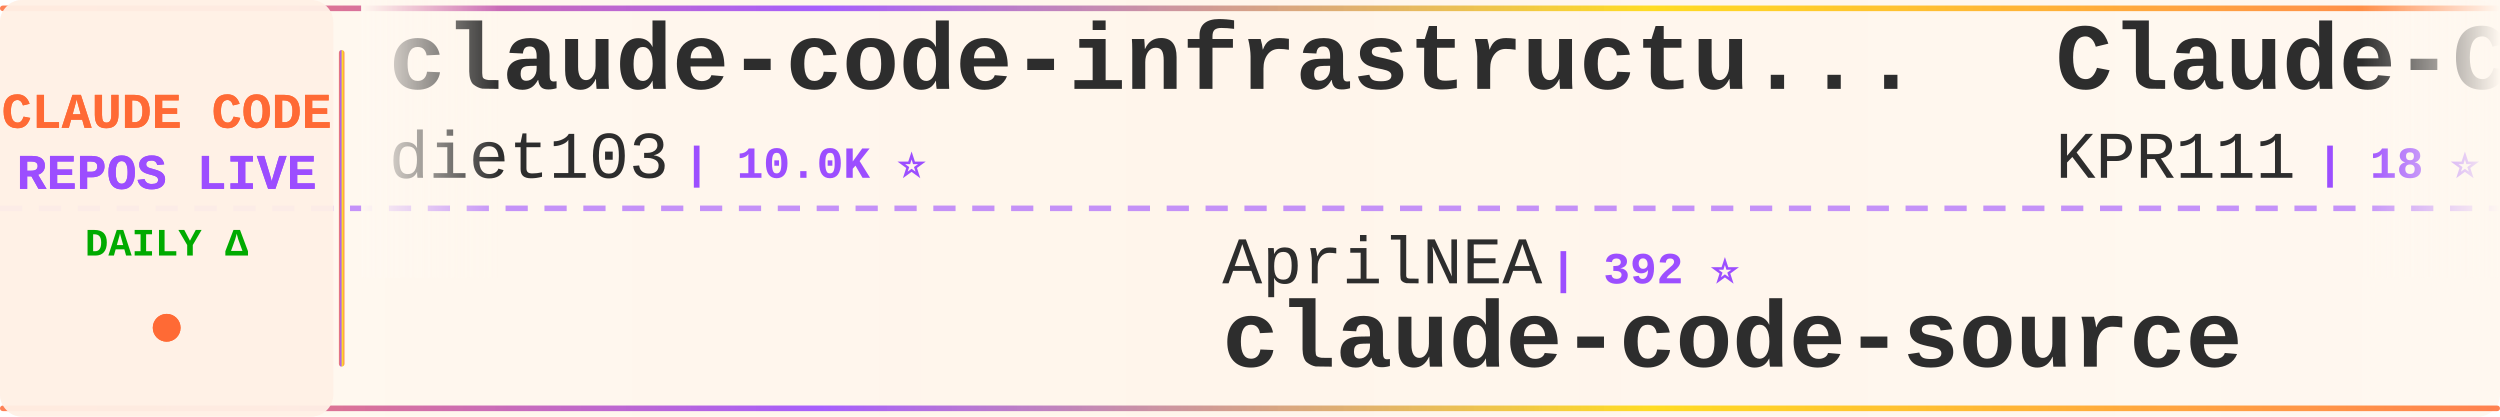
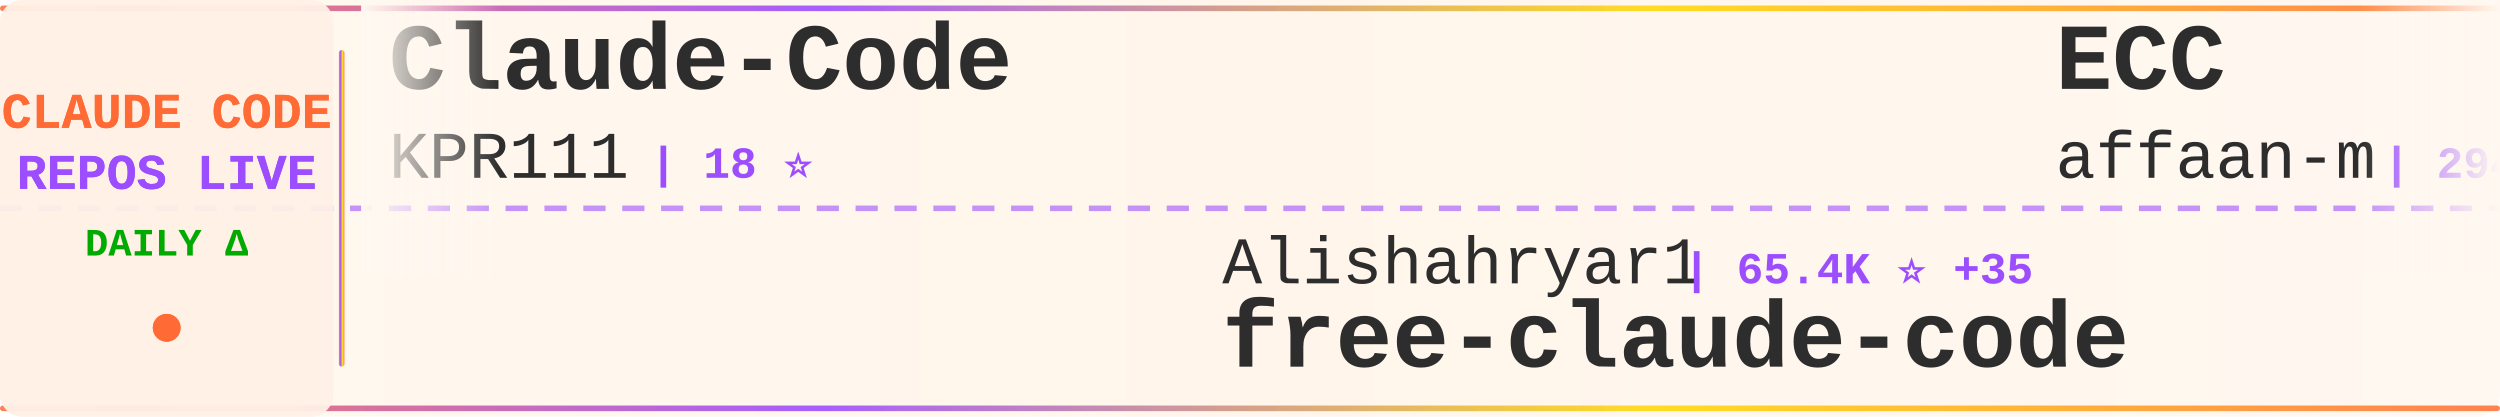
<svg xmlns="http://www.w3.org/2000/svg" width="900" height="150">
  <defs>
    <linearGradient id="tickerBg" x1="0%" y1="0%" x2="100%" y2="0%">
      <stop offset="0%" style="stop-color:#fff8f0;stop-opacity:0.98" />
      <stop offset="50%" style="stop-color:#fff5eb;stop-opacity:1" />
      <stop offset="100%" style="stop-color:#fff8f0;stop-opacity:0.98" />
    </linearGradient>
    <linearGradient id="borderGrad" x1="0%" y1="0%" x2="100%" y2="0%">
      <stop offset="0%" style="stop-color:#FF6B35;stop-opacity:0.85">
        <animate attributeName="stop-opacity" values="0.85;1;0.85" dur="2s" repeatCount="indefinite" />
      </stop>
      <stop offset="33%" style="stop-color:#9C4EFF;stop-opacity:0.9">
        <animate attributeName="stop-opacity" values="0.9;1;0.9" dur="2.2s" repeatCount="indefinite" />
      </stop>
      <stop offset="66%" style="stop-color:#FFD700;stop-opacity:0.85">
        <animate attributeName="stop-opacity" values="0.85;1;0.85" dur="1.8s" repeatCount="indefinite" />
      </stop>
      <stop offset="100%" style="stop-color:#FF6B35;stop-opacity:0.85">
        <animate attributeName="stop-opacity" values="0.85;1;0.85" dur="2s" repeatCount="indefinite" />
      </stop>
    </linearGradient>
    <filter id="textGlow">
      <feGaussianBlur stdDeviation="0.15" result="coloredBlur" />
      <feMerge>
        <feMergeNode in="coloredBlur" />
        <feMergeNode in="SourceGraphic" />
      </feMerge>
    </filter>
    <filter id="metricGlow">
      <feGaussianBlur stdDeviation="0.2" result="coloredBlur" />
      <feMerge>
        <feMergeNode in="coloredBlur" />
        <feMergeNode in="SourceGraphic" />
      </feMerge>
    </filter>
    <linearGradient id="leftFade" x1="0%" y1="0%" x2="100%" y2="0%">
      <stop offset="0%" style="stop-color:#fff8f0;stop-opacity:1" />
      <stop offset="100%" style="stop-color:#fff8f0;stop-opacity:0" />
    </linearGradient>
    <linearGradient id="rightFade" x1="0%" y1="0%" x2="100%" y2="0%">
      <stop offset="0%" style="stop-color:#fff8f0;stop-opacity:0" />
      <stop offset="100%" style="stop-color:#fff8f0;stop-opacity:1" />
    </linearGradient>
  </defs>
  <rect width="900" height="150" fill="url(#tickerBg)" rx="8" />
  <rect x="0" y="2" width="900" height="2" fill="url(#borderGrad)" rx="1" />
  <rect x="0" y="146" width="900" height="2" fill="url(#borderGrad)" rx="1" />
  <line x1="0" y1="75" x2="900" y2="75" stroke="#9C4EFF" stroke-width="2" stroke-dasharray="8 6" opacity="0.6" />
  <rect x="0" y="0" width="120" height="150" fill="#fff0e6" opacity="0.95" rx="8" />
  <text x="60" y="46" font-family="'Courier New', monospace" font-size="18" font-weight="bold" fill="#FF6B35" text-anchor="middle" filter="url(#textGlow)">
    CLAUDE CODE
  </text>
  <text x="60" y="68" font-family="'Courier New', monospace" font-size="18" font-weight="bold" fill="#9C4EFF" text-anchor="middle" filter="url(#textGlow)">
    REPOS LIVE
  </text>
  <text x="60" y="92" font-family="'Courier New', monospace" font-size="14" font-weight="bold" fill="#00aa00" text-anchor="middle">
    DAILY Δ
  </text>
  <circle cx="60" cy="118" r="5" fill="#FF6B35" filter="url(#metricGlow)">
    <animate attributeName="r" values="4;6;4" dur="1.5s" repeatCount="indefinite" />
    <animate attributeName="opacity" values="0.6;1;0.6" dur="1.5s" repeatCount="indefinite" />
  </circle>
  <rect x="122" y="18" width="2" height="114" fill="url(#borderGrad)" rx="1" />
  <clipPath id="tickerClip">
    <rect x="130" y="0" width="770" height="150" />
  </clipPath>
  <g clip-path="url(#tickerClip)">
    <g id="tickerItems">
      <animateTransform attributeName="transform" attributeType="XML" type="translate" from="0 0" to="-3000 0" dur="54s" repeatCount="indefinite" />
      <g transform="translate(0, 0)">
-         <text x="140" y="32" font-family="'Courier New', monospace" font-size="34" font-weight="bold" fill="#2d2d2d">claude-code-infrastructu...</text>
-         <text x="140" y="64" font-family="'Courier New', monospace" font-size="24" font-weight="normal" fill="#2d2d2d" opacity="1.0">diet103</text>
-         <text x="246" y="64" font-family="'Courier New', monospace" font-size="16" font-weight="bold" fill="#9C4EFF"> | 10.0K ⭐</text>
-       </g>
-       <g transform="translate(300, 0)">
-         <text x="140" y="102" font-family="'Courier New', monospace" font-size="24" font-weight="normal" fill="#2d2d2d" opacity="1.0">AprilNEA</text>
-         <text x="258" y="102" font-family="'Courier New', monospace" font-size="16" font-weight="bold" fill="#9C4EFF"> | 392 ⭐</text>
-         <text x="140" y="132" font-family="'Courier New', monospace" font-size="34" font-weight="bold" fill="#2d2d2d">claude-code-source</text>
-       </g>
-       <g transform="translate(600, 0)">
        <text x="140" y="32" font-family="'Courier New', monospace" font-size="34" font-weight="bold" fill="#2d2d2d">Claude-Code</text>
        <text x="140" y="64" font-family="'Courier New', monospace" font-size="24" font-weight="normal" fill="#2d2d2d" opacity="1.0">KPR111</text>
        <text x="234" y="64" font-family="'Courier New', monospace" font-size="16" font-weight="bold" fill="#9C4EFF"> | 18 ⭐</text>
      </g>
+       <g transform="translate(300, 0)">
+         <text x="140" y="102" font-family="'Courier New', monospace" font-size="24" font-weight="normal" fill="#2d2d2d" opacity="1.0">Alishahryar1</text>
+         <text x="306" y="102" font-family="'Courier New', monospace" font-size="16" font-weight="bold" fill="#9C4EFF"> | 65.4K ⭐ +35</text>
+         <text x="140" y="132" font-family="'Courier New', monospace" font-size="34" font-weight="bold" fill="#2d2d2d">free-claude-code</text>
+       </g>
+       <g transform="translate(600, 0)">
+         <text x="140" y="32" font-family="'Courier New', monospace" font-size="34" font-weight="bold" fill="#2d2d2d">ECC</text>
+         <text x="140" y="64" font-family="'Courier New', monospace" font-size="24" font-weight="normal" fill="#2d2d2d" opacity="1.0">affaan-m</text>
+         <text x="258" y="64" font-family="'Courier New', monospace" font-size="16" font-weight="bold" fill="#9C4EFF"> | 294.1K ⭐ +93</text>
+       </g>
      <g transform="translate(900, 0)">
-         <text x="140" y="102" font-family="'Courier New', monospace" font-size="24" font-weight="normal" fill="#2d2d2d" opacity="1.0">oboard</text>
-         <text x="234" y="102" font-family="'Courier New', monospace" font-size="16" font-weight="bold" fill="#9C4EFF"> | 3.3K ⭐</text>
-         <text x="140" y="132" font-family="'Courier New', monospace" font-size="34" font-weight="bold" fill="#2d2d2d">claude-code-rev</text>
+         <text x="140" y="102" font-family="'Courier New', monospace" font-size="24" font-weight="normal" fill="#2d2d2d" opacity="1.0">pengchengneo</text>
+         <text x="306" y="102" font-family="'Courier New', monospace" font-size="16" font-weight="bold" fill="#9C4EFF"> | 1.8K ⭐</text>
+         <text x="140" y="132" font-family="'Courier New', monospace" font-size="34" font-weight="bold" fill="#2d2d2d">Claude-Code</text>
      </g>
      <g transform="translate(1200, 0)">
-         <text x="140" y="32" font-family="'Courier New', monospace" font-size="34" font-weight="bold" fill="#2d2d2d">claude-code-guide</text>
-         <text x="140" y="64" font-family="'Courier New', monospace" font-size="24" font-weight="normal" fill="#2d2d2d" opacity="1.0">zebbern</text>
-         <text x="246" y="64" font-family="'Courier New', monospace" font-size="16" font-weight="bold" fill="#9C4EFF"> | 4.7K ⭐</text>
+         <text x="140" y="32" font-family="'Courier New', monospace" font-size="34" font-weight="bold" fill="#2d2d2d">claude-code-source-build</text>
+         <text x="140" y="64" font-family="'Courier New', monospace" font-size="24" font-weight="normal" fill="#2d2d2d" opacity="1.0">andrew-kramer-inno</text>
+         <text x="378" y="64" font-family="'Courier New', monospace" font-size="16" font-weight="bold" fill="#9C4EFF"> | 595 ⭐</text>
      </g>
      <g transform="translate(1500, 0)">
-         <text x="140" y="102" font-family="'Courier New', monospace" font-size="24" font-weight="normal" fill="#2d2d2d" opacity="1.0">lorryjovens-hub</text>
-         <text x="342" y="102" font-family="'Courier New', monospace" font-size="16" font-weight="bold" fill="#9C4EFF"> | 1.7K ⭐</text>
-         <text x="140" y="132" font-family="'Courier New', monospace" font-size="34" font-weight="bold" fill="#2d2d2d">claude-code-rust</text>
+         <text x="140" y="102" font-family="'Courier New', monospace" font-size="24" font-weight="normal" fill="#2d2d2d" opacity="1.0">fazxes</text>
+         <text x="234" y="102" font-family="'Courier New', monospace" font-size="16" font-weight="bold" fill="#9C4EFF"> | 246 ⭐</text>
+         <text x="140" y="132" font-family="'Courier New', monospace" font-size="34" font-weight="bold" fill="#2d2d2d">Claude-code</text>
      </g>
      <g transform="translate(1800, 0)">
-         <text x="140" y="32" font-family="'Courier New', monospace" font-size="34" font-weight="bold" fill="#2d2d2d">claude-code-action</text>
-         <text x="140" y="64" font-family="'Courier New', monospace" font-size="24" font-weight="normal" fill="#2d2d2d" opacity="1.0">anthropics</text>
-         <text x="282" y="64" font-family="'Courier New', monospace" font-size="16" font-weight="bold" fill="#9C4EFF"> | 9.7K ⭐ +1</text>
+         <text x="140" y="32" font-family="'Courier New', monospace" font-size="34" font-weight="bold" fill="#2d2d2d">everything-claude-code-z...</text>
+         <text x="140" y="64" font-family="'Courier New', monospace" font-size="24" font-weight="normal" fill="#2d2d2d" opacity="1.0">xu-xiang</text>
+         <text x="258" y="64" font-family="'Courier New', monospace" font-size="16" font-weight="bold" fill="#9C4EFF"> | 2.0K ⭐</text>
      </g>
      <g transform="translate(2100, 0)">
-         <text x="140" y="102" font-family="'Courier New', monospace" font-size="24" font-weight="normal" fill="#2d2d2d" opacity="1.0">shareAI-lab</text>
-         <text x="294" y="102" font-family="'Courier New', monospace" font-size="16" font-weight="bold" fill="#9C4EFF"> | 79.6K ⭐ +2</text>
-         <text x="140" y="132" font-family="'Courier New', monospace" font-size="34" font-weight="bold" fill="#2d2d2d">learn-claude-code</text>
+         <text x="140" y="102" font-family="'Courier New', monospace" font-size="24" font-weight="normal" fill="#2d2d2d" opacity="1.0">FlorianBruniaux</text>
+         <text x="342" y="102" font-family="'Courier New', monospace" font-size="16" font-weight="bold" fill="#9C4EFF"> | 6.3K ⭐ +1</text>
+         <text x="140" y="132" font-family="'Courier New', monospace" font-size="34" font-weight="bold" fill="#2d2d2d">claude-code-ultimate-gui...</text>
      </g>
      <g transform="translate(2400, 0)">
-         <text x="140" y="32" font-family="'Courier New', monospace" font-size="34" font-weight="bold" fill="#2d2d2d">Claude-Code</text>
-         <text x="140" y="64" font-family="'Courier New', monospace" font-size="24" font-weight="normal" fill="#2d2d2d" opacity="1.0">OrcaWhisper</text>
-         <text x="294" y="64" font-family="'Courier New', monospace" font-size="16" font-weight="bold" fill="#9C4EFF"> | 106 ⭐</text>
+         <text x="140" y="32" font-family="'Courier New', monospace" font-size="34" font-weight="bold" fill="#2d2d2d">claude-code-source</text>
+         <text x="140" y="64" font-family="'Courier New', monospace" font-size="24" font-weight="normal" fill="#2d2d2d" opacity="1.0">JrCx7scC</text>
+         <text x="258" y="64" font-family="'Courier New', monospace" font-size="16" font-weight="bold" fill="#9C4EFF"> | 375 ⭐</text>
      </g>
      <g transform="translate(2700, 0)">
-         <text x="140" y="102" font-family="'Courier New', monospace" font-size="24" font-weight="normal" fill="#2d2d2d" opacity="1.0">repowise-dev</text>
-         <text x="306" y="102" font-family="'Courier New', monospace" font-size="16" font-weight="bold" fill="#9C4EFF"> | 1.2K ⭐</text>
-         <text x="140" y="132" font-family="'Courier New', monospace" font-size="34" font-weight="bold" fill="#2d2d2d">claude-code-prompts</text>
+         <text x="140" y="102" font-family="'Courier New', monospace" font-size="24" font-weight="normal" fill="#2d2d2d" opacity="1.0">huangjia2019</text>
+         <text x="306" y="102" font-family="'Courier New', monospace" font-size="16" font-weight="bold" fill="#9C4EFF"> | 1.1K ⭐</text>
+         <text x="140" y="132" font-family="'Courier New', monospace" font-size="34" font-weight="bold" fill="#2d2d2d">claude-code-engineering</text>
      </g>
      <g transform="translate(3000, 0)">
-         <text x="140" y="32" font-family="'Courier New', monospace" font-size="34" font-weight="bold" fill="#2d2d2d">claude-code-infrastructu...</text>
-         <text x="140" y="64" font-family="'Courier New', monospace" font-size="24" font-weight="normal" fill="#2d2d2d" opacity="1.0">diet103</text>
-         <text x="246" y="64" font-family="'Courier New', monospace" font-size="16" font-weight="bold" fill="#9C4EFF"> | 10.0K ⭐</text>
-       </g>
-       <g transform="translate(3300, 0)">
-         <text x="140" y="102" font-family="'Courier New', monospace" font-size="24" font-weight="normal" fill="#2d2d2d" opacity="1.0">AprilNEA</text>
-         <text x="258" y="102" font-family="'Courier New', monospace" font-size="16" font-weight="bold" fill="#9C4EFF"> | 392 ⭐</text>
-         <text x="140" y="132" font-family="'Courier New', monospace" font-size="34" font-weight="bold" fill="#2d2d2d">claude-code-source</text>
-       </g>
-       <g transform="translate(3600, 0)">
        <text x="140" y="32" font-family="'Courier New', monospace" font-size="34" font-weight="bold" fill="#2d2d2d">Claude-Code</text>
        <text x="140" y="64" font-family="'Courier New', monospace" font-size="24" font-weight="normal" fill="#2d2d2d" opacity="1.0">KPR111</text>
        <text x="234" y="64" font-family="'Courier New', monospace" font-size="16" font-weight="bold" fill="#9C4EFF"> | 18 ⭐</text>
      </g>
+       <g transform="translate(3300, 0)">
+         <text x="140" y="102" font-family="'Courier New', monospace" font-size="24" font-weight="normal" fill="#2d2d2d" opacity="1.0">Alishahryar1</text>
+         <text x="306" y="102" font-family="'Courier New', monospace" font-size="16" font-weight="bold" fill="#9C4EFF"> | 65.4K ⭐ +35</text>
+         <text x="140" y="132" font-family="'Courier New', monospace" font-size="34" font-weight="bold" fill="#2d2d2d">free-claude-code</text>
+       </g>
+       <g transform="translate(3600, 0)">
+         <text x="140" y="32" font-family="'Courier New', monospace" font-size="34" font-weight="bold" fill="#2d2d2d">ECC</text>
+         <text x="140" y="64" font-family="'Courier New', monospace" font-size="24" font-weight="normal" fill="#2d2d2d" opacity="1.0">affaan-m</text>
+         <text x="258" y="64" font-family="'Courier New', monospace" font-size="16" font-weight="bold" fill="#9C4EFF"> | 294.1K ⭐ +93</text>
+       </g>
      <g transform="translate(3900, 0)">
-         <text x="140" y="102" font-family="'Courier New', monospace" font-size="24" font-weight="normal" fill="#2d2d2d" opacity="1.0">oboard</text>
-         <text x="234" y="102" font-family="'Courier New', monospace" font-size="16" font-weight="bold" fill="#9C4EFF"> | 3.3K ⭐</text>
-         <text x="140" y="132" font-family="'Courier New', monospace" font-size="34" font-weight="bold" fill="#2d2d2d">claude-code-rev</text>
+         <text x="140" y="102" font-family="'Courier New', monospace" font-size="24" font-weight="normal" fill="#2d2d2d" opacity="1.0">pengchengneo</text>
+         <text x="306" y="102" font-family="'Courier New', monospace" font-size="16" font-weight="bold" fill="#9C4EFF"> | 1.8K ⭐</text>
+         <text x="140" y="132" font-family="'Courier New', monospace" font-size="34" font-weight="bold" fill="#2d2d2d">Claude-Code</text>
      </g>
    </g>
  </g>
  <rect x="130" y="0" width="50" height="100" fill="url(#leftFade)" />
  <rect x="850" y="0" width="50" height="100" fill="url(#rightFade)" />
</svg>
